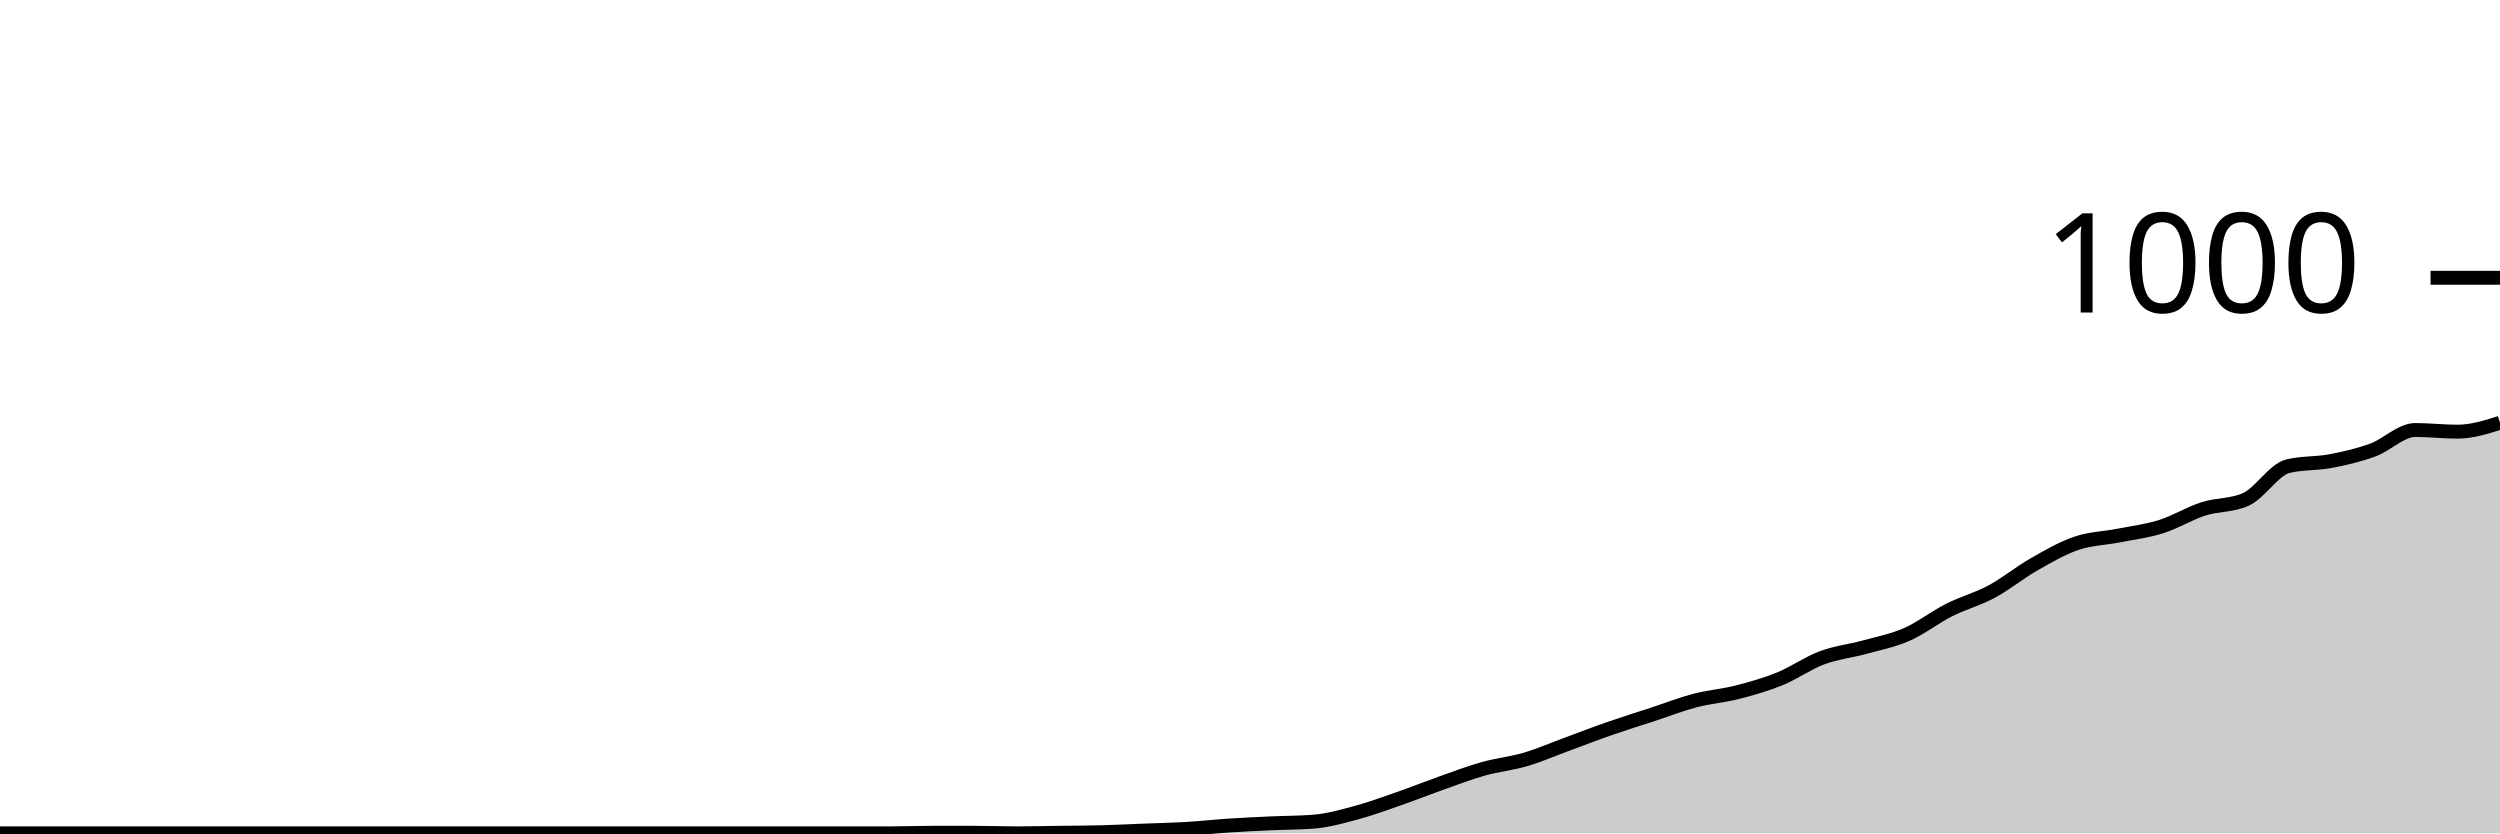
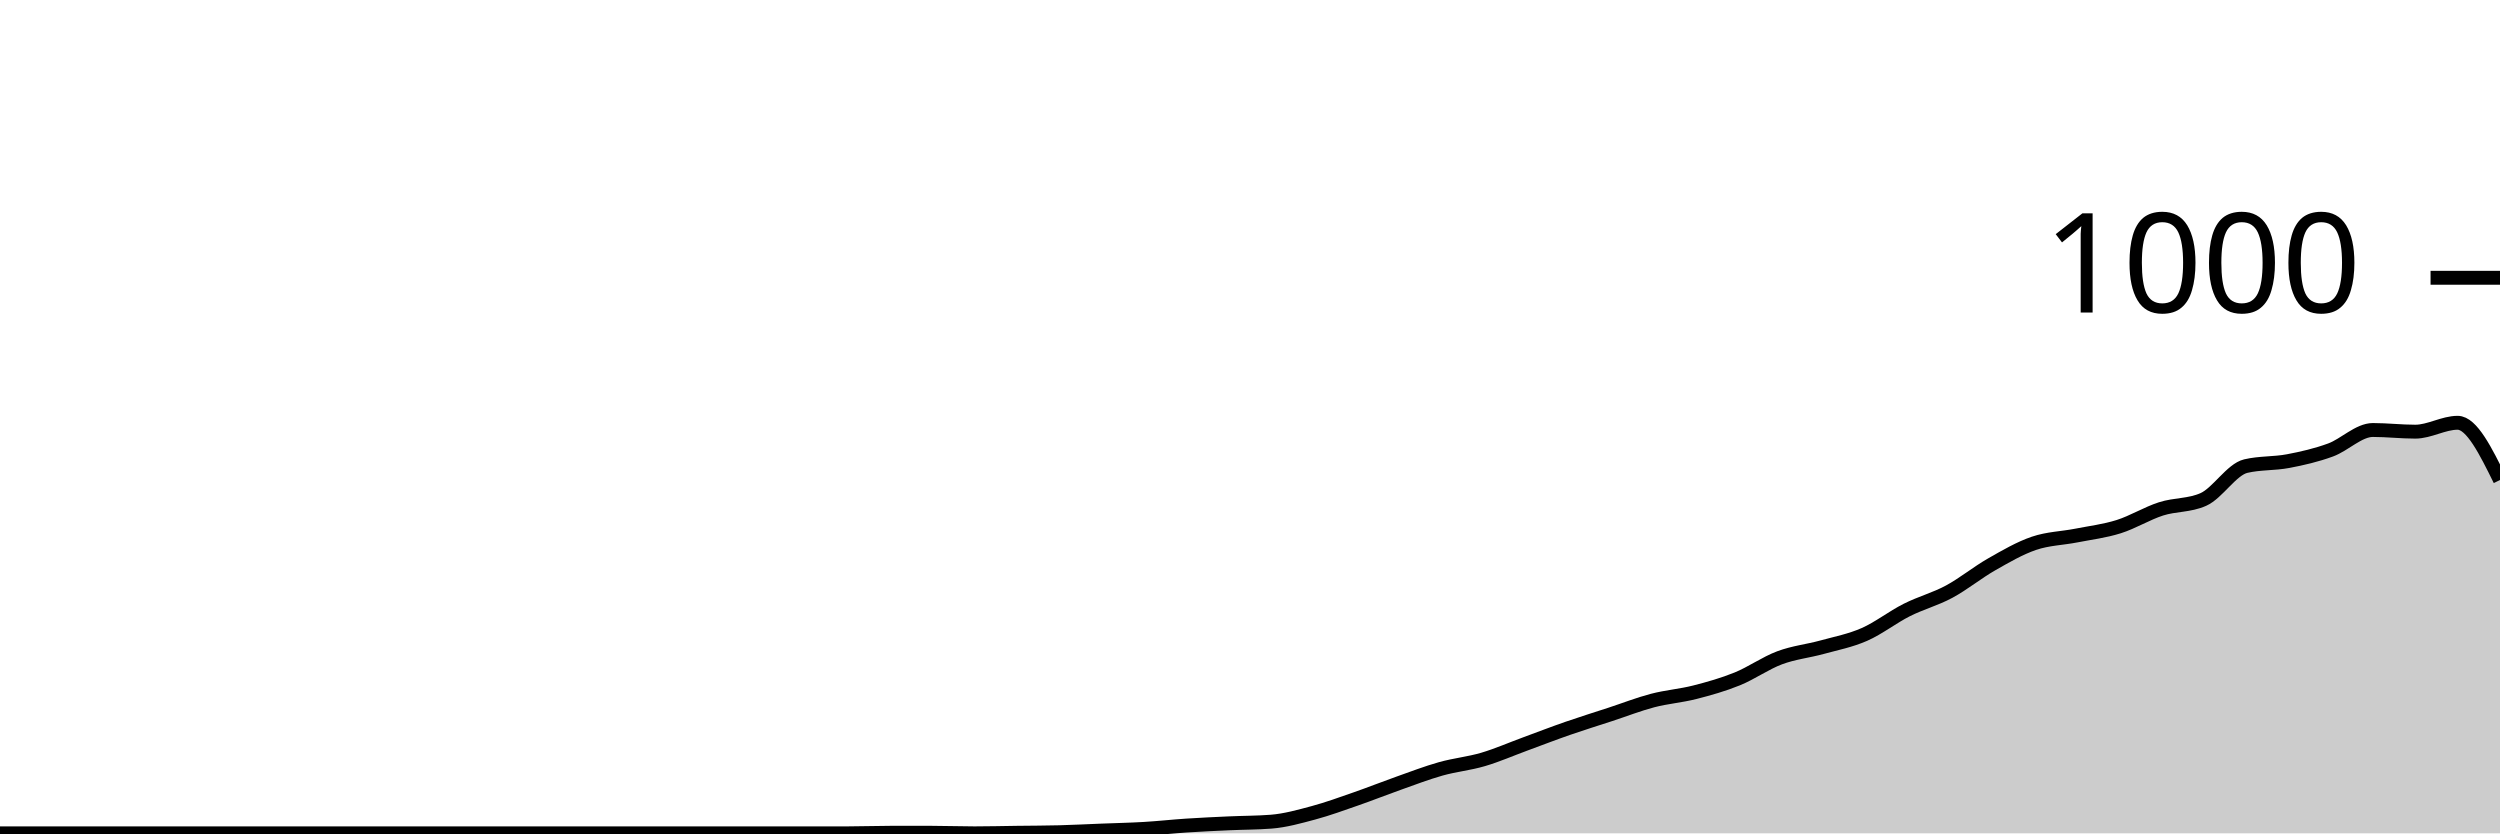
<svg xmlns="http://www.w3.org/2000/svg" viewBox="0 0 180 60">
  <g transform="translate(0,20)">
-     <path class="area" fill="rgba(0, 0, 0, 0.2)" d="M0,40C1.017,40,2.034,40,3.051,40C4.068,40,5.085,40,6.102,40C7.119,40,8.136,40,9.153,40C10.169,40,11.186,40,12.203,40C13.22,40,14.237,40,15.254,40C16.271,40,17.288,40,18.305,40C19.322,40,20.339,40,21.356,40C22.373,40,23.39,40,24.407,40C25.424,40,26.441,40,27.458,40C28.475,40,29.492,40,30.508,40C31.525,40,32.542,40,33.559,40C34.576,40,35.593,40,36.61,40C37.627,40,38.644,40,39.661,40C40.678,40,41.695,40,42.712,40C43.729,40,44.746,40,45.763,40C46.78,40,47.797,40,48.814,40C49.831,40,50.847,40,51.864,40C52.881,40,53.898,40,54.915,40C55.932,40,56.949,40,57.966,40C58.983,40,60,40,61.017,40C62.034,40,63.051,40,64.068,40C65.085,40,66.102,39.96,67.119,39.96C68.136,39.96,69.153,39.96,70.169,39.96C71.186,39.96,72.203,40,73.22,40C74.237,40,75.254,39.973,76.271,39.96C77.288,39.947,78.305,39.947,79.322,39.92C80.339,39.893,81.356,39.84,82.373,39.8C83.39,39.76,84.407,39.74,85.424,39.68C86.441,39.62,87.458,39.507,88.475,39.44C89.492,39.373,90.508,39.327,91.525,39.28C92.542,39.233,93.559,39.24,94.576,39.16C95.593,39.08,96.61,38.793,97.627,38.52C98.644,38.247,99.661,37.873,100.678,37.52C101.695,37.167,102.712,36.76,103.729,36.4C104.746,36.04,105.763,35.647,106.78,35.36C107.797,35.073,108.814,34.98,109.831,34.68C110.847,34.38,111.864,33.933,112.881,33.56C113.898,33.187,114.915,32.793,115.932,32.44C116.949,32.087,117.966,31.773,118.983,31.44C120,31.107,121.017,30.707,122.034,30.44C123.051,30.173,124.068,30.1,125.085,29.84C126.102,29.58,127.119,29.293,128.136,28.88C129.153,28.467,130.169,27.74,131.186,27.36C132.203,26.98,133.22,26.88,134.237,26.6C135.254,26.32,136.271,26.127,137.288,25.68C138.305,25.233,139.322,24.433,140.339,23.92C141.356,23.407,142.373,23.147,143.39,22.6C144.407,22.053,145.424,21.22,146.441,20.64C147.458,20.06,148.475,19.467,149.492,19.12C150.508,18.773,151.525,18.76,152.542,18.56C153.559,18.36,154.576,18.24,155.593,17.92C156.61,17.6,157.627,16.967,158.644,16.64C159.661,16.313,160.678,16.413,161.695,15.96C162.712,15.507,163.729,13.8,164.746,13.56C165.763,13.32,166.78,13.393,167.797,13.2C168.814,13.007,169.831,12.773,170.847,12.4C171.864,12.027,172.881,10.96,173.898,10.96C174.915,10.96,175.932,11.08,176.949,11.08C177.966,11.08,178.983,10.76,180,10.44L180,40C178.983,40,177.966,40,176.949,40C175.932,40,174.915,40,173.898,40C172.881,40,171.864,40,170.847,40C169.831,40,168.814,40,167.797,40C166.78,40,165.763,40,164.746,40C163.729,40,162.712,40,161.695,40C160.678,40,159.661,40,158.644,40C157.627,40,156.61,40,155.593,40C154.576,40,153.559,40,152.542,40C151.525,40,150.508,40,149.492,40C148.475,40,147.458,40,146.441,40C145.424,40,144.407,40,143.39,40C142.373,40,141.356,40,140.339,40C139.322,40,138.305,40,137.288,40C136.271,40,135.254,40,134.237,40C133.22,40,132.203,40,131.186,40C130.169,40,129.153,40,128.136,40C127.119,40,126.102,40,125.085,40C124.068,40,123.051,40,122.034,40C121.017,40,120,40,118.983,40C117.966,40,116.949,40,115.932,40C114.915,40,113.898,40,112.881,40C111.864,40,110.847,40,109.831,40C108.814,40,107.797,40,106.78,40C105.763,40,104.746,40,103.729,40C102.712,40,101.695,40,100.678,40C99.661,40,98.644,40,97.627,40C96.61,40,95.593,40,94.576,40C93.559,40,92.542,40,91.525,40C90.508,40,89.492,40,88.475,40C87.458,40,86.441,40,85.424,40C84.407,40,83.39,40,82.373,40C81.356,40,80.339,40,79.322,40C78.305,40,77.288,40,76.271,40C75.254,40,74.237,40,73.22,40C72.203,40,71.186,40,70.169,40C69.153,40,68.136,40,67.119,40C66.102,40,65.085,40,64.068,40C63.051,40,62.034,40,61.017,40C60,40,58.983,40,57.966,40C56.949,40,55.932,40,54.915,40C53.898,40,52.881,40,51.864,40C50.847,40,49.831,40,48.814,40C47.797,40,46.78,40,45.763,40C44.746,40,43.729,40,42.712,40C41.695,40,40.678,40,39.661,40C38.644,40,37.627,40,36.61,40C35.593,40,34.576,40,33.559,40C32.542,40,31.525,40,30.508,40C29.492,40,28.475,40,27.458,40C26.441,40,25.424,40,24.407,40C23.39,40,22.373,40,21.356,40C20.339,40,19.322,40,18.305,40C17.288,40,16.271,40,15.254,40C14.237,40,13.22,40,12.203,40C11.186,40,10.169,40,9.153,40C8.136,40,7.119,40,6.102,40C5.085,40,4.068,40,3.051,40C2.034,40,1.017,40,0,40Z" />
-     <path class="line" stroke="black" fill="none" d="M0,40C1.017,40,2.034,40,3.051,40C4.068,40,5.085,40,6.102,40C7.119,40,8.136,40,9.153,40C10.169,40,11.186,40,12.203,40C13.22,40,14.237,40,15.254,40C16.271,40,17.288,40,18.305,40C19.322,40,20.339,40,21.356,40C22.373,40,23.39,40,24.407,40C25.424,40,26.441,40,27.458,40C28.475,40,29.492,40,30.508,40C31.525,40,32.542,40,33.559,40C34.576,40,35.593,40,36.61,40C37.627,40,38.644,40,39.661,40C40.678,40,41.695,40,42.712,40C43.729,40,44.746,40,45.763,40C46.78,40,47.797,40,48.814,40C49.831,40,50.847,40,51.864,40C52.881,40,53.898,40,54.915,40C55.932,40,56.949,40,57.966,40C58.983,40,60,40,61.017,40C62.034,40,63.051,40,64.068,40C65.085,40,66.102,39.96,67.119,39.96C68.136,39.96,69.153,39.96,70.169,39.96C71.186,39.96,72.203,40,73.22,40C74.237,40,75.254,39.973,76.271,39.96C77.288,39.947,78.305,39.947,79.322,39.92C80.339,39.893,81.356,39.84,82.373,39.8C83.39,39.76,84.407,39.74,85.424,39.68C86.441,39.62,87.458,39.507,88.475,39.44C89.492,39.373,90.508,39.327,91.525,39.28C92.542,39.233,93.559,39.24,94.576,39.16C95.593,39.08,96.61,38.793,97.627,38.52C98.644,38.247,99.661,37.873,100.678,37.52C101.695,37.167,102.712,36.76,103.729,36.4C104.746,36.04,105.763,35.647,106.78,35.36C107.797,35.073,108.814,34.98,109.831,34.68C110.847,34.38,111.864,33.933,112.881,33.56C113.898,33.187,114.915,32.793,115.932,32.44C116.949,32.087,117.966,31.773,118.983,31.44C120,31.107,121.017,30.707,122.034,30.44C123.051,30.173,124.068,30.1,125.085,29.84C126.102,29.58,127.119,29.293,128.136,28.88C129.153,28.467,130.169,27.74,131.186,27.36C132.203,26.98,133.22,26.88,134.237,26.6C135.254,26.32,136.271,26.127,137.288,25.68C138.305,25.233,139.322,24.433,140.339,23.92C141.356,23.407,142.373,23.147,143.39,22.6C144.407,22.053,145.424,21.22,146.441,20.64C147.458,20.06,148.475,19.467,149.492,19.12C150.508,18.773,151.525,18.76,152.542,18.56C153.559,18.36,154.576,18.24,155.593,17.92C156.61,17.6,157.627,16.967,158.644,16.64C159.661,16.313,160.678,16.413,161.695,15.96C162.712,15.507,163.729,13.8,164.746,13.56C165.763,13.32,166.78,13.393,167.797,13.2C168.814,13.007,169.831,12.773,170.847,12.4C171.864,12.027,172.881,10.96,173.898,10.96C174.915,10.96,175.932,11.08,176.949,11.08C177.966,11.08,178.983,10.76,180,10.44" />
+     <path class="area" fill="rgba(0, 0, 0, 0.2)" d="M0,40C1.017,40,2.034,40,3.051,40C4.068,40,5.085,40,6.102,40C7.119,40,8.136,40,9.153,40C10.169,40,11.186,40,12.203,40C13.22,40,14.237,40,15.254,40C16.271,40,17.288,40,18.305,40C19.322,40,20.339,40,21.356,40C22.373,40,23.39,40,24.407,40C25.424,40,26.441,40,27.458,40C28.475,40,29.492,40,30.508,40C31.525,40,32.542,40,33.559,40C34.576,40,35.593,40,36.61,40C37.627,40,38.644,40,39.661,40C40.678,40,41.695,40,42.712,40C43.729,40,44.746,40,45.763,40C46.78,40,47.797,40,48.814,40C49.831,40,50.847,40,51.864,40C52.881,40,53.898,40,54.915,40C55.932,40,56.949,40,57.966,40C58.983,40,60,40,61.017,40C62.034,40,63.051,39.96,64.068,39.96C65.085,39.96,66.102,39.96,67.119,39.96C68.136,39.96,69.153,40,70.169,40C71.186,40,72.203,39.973,73.22,39.96C74.237,39.947,75.254,39.947,76.271,39.92C77.288,39.893,78.305,39.84,79.322,39.8C80.339,39.76,81.356,39.74,82.373,39.68C83.39,39.62,84.407,39.507,85.424,39.44C86.441,39.373,87.458,39.327,88.475,39.28C89.492,39.233,90.508,39.24,91.525,39.16C92.542,39.08,93.559,38.793,94.576,38.52C95.593,38.247,96.61,37.873,97.627,37.52C98.644,37.167,99.661,36.76,100.678,36.4C101.695,36.04,102.712,35.647,103.729,35.36C104.746,35.073,105.763,34.98,106.78,34.68C107.797,34.38,108.814,33.933,109.831,33.56C110.847,33.187,111.864,32.793,112.881,32.44C113.898,32.087,114.915,31.773,115.932,31.44C116.949,31.107,117.966,30.707,118.983,30.44C120,30.173,121.017,30.1,122.034,29.84C123.051,29.58,124.068,29.293,125.085,28.88C126.102,28.467,127.119,27.74,128.136,27.36C129.153,26.98,130.169,26.88,131.186,26.6C132.203,26.32,133.22,26.127,134.237,25.68C135.254,25.233,136.271,24.433,137.288,23.92C138.305,23.407,139.322,23.147,140.339,22.6C141.356,22.053,142.373,21.22,143.39,20.64C144.407,20.06,145.424,19.467,146.441,19.12C147.458,18.773,148.475,18.76,149.492,18.56C150.508,18.36,151.525,18.24,152.542,17.92C153.559,17.6,154.576,16.967,155.593,16.64C156.61,16.313,157.627,16.413,158.644,15.96C159.661,15.507,160.678,13.8,161.695,13.56C162.712,13.32,163.729,13.393,164.746,13.2C165.763,13.007,166.78,12.773,167.797,12.4C168.814,12.027,169.831,10.96,170.847,10.96C171.864,10.96,172.881,11.08,173.898,11.08C174.915,11.08,175.932,10.44,176.949,10.44C177.966,10.44,178.983,12.5,180,14.56L180,40C178.983,40,177.966,40,176.949,40C175.932,40,174.915,40,173.898,40C172.881,40,171.864,40,170.847,40C169.831,40,168.814,40,167.797,40C166.78,40,165.763,40,164.746,40C163.729,40,162.712,40,161.695,40C160.678,40,159.661,40,158.644,40C157.627,40,156.61,40,155.593,40C154.576,40,153.559,40,152.542,40C151.525,40,150.508,40,149.492,40C148.475,40,147.458,40,146.441,40C145.424,40,144.407,40,143.39,40C142.373,40,141.356,40,140.339,40C139.322,40,138.305,40,137.288,40C136.271,40,135.254,40,134.237,40C133.22,40,132.203,40,131.186,40C130.169,40,129.153,40,128.136,40C127.119,40,126.102,40,125.085,40C124.068,40,123.051,40,122.034,40C121.017,40,120,40,118.983,40C117.966,40,116.949,40,115.932,40C114.915,40,113.898,40,112.881,40C111.864,40,110.847,40,109.831,40C108.814,40,107.797,40,106.78,40C105.763,40,104.746,40,103.729,40C102.712,40,101.695,40,100.678,40C99.661,40,98.644,40,97.627,40C96.61,40,95.593,40,94.576,40C93.559,40,92.542,40,91.525,40C90.508,40,89.492,40,88.475,40C87.458,40,86.441,40,85.424,40C84.407,40,83.39,40,82.373,40C81.356,40,80.339,40,79.322,40C78.305,40,77.288,40,76.271,40C75.254,40,74.237,40,73.22,40C72.203,40,71.186,40,70.169,40C69.153,40,68.136,40,67.119,40C66.102,40,65.085,40,64.068,40C63.051,40,62.034,40,61.017,40C60,40,58.983,40,57.966,40C56.949,40,55.932,40,54.915,40C53.898,40,52.881,40,51.864,40C50.847,40,49.831,40,48.814,40C47.797,40,46.78,40,45.763,40C44.746,40,43.729,40,42.712,40C41.695,40,40.678,40,39.661,40C38.644,40,37.627,40,36.61,40C35.593,40,34.576,40,33.559,40C32.542,40,31.525,40,30.508,40C29.492,40,28.475,40,27.458,40C26.441,40,25.424,40,24.407,40C23.39,40,22.373,40,21.356,40C20.339,40,19.322,40,18.305,40C17.288,40,16.271,40,15.254,40C14.237,40,13.22,40,12.203,40C11.186,40,10.169,40,9.153,40C8.136,40,7.119,40,6.102,40C5.085,40,4.068,40,3.051,40C2.034,40,1.017,40,0,40Z" />
+     <path class="line" stroke="black" fill="none" d="M0,40C1.017,40,2.034,40,3.051,40C4.068,40,5.085,40,6.102,40C7.119,40,8.136,40,9.153,40C10.169,40,11.186,40,12.203,40C13.22,40,14.237,40,15.254,40C16.271,40,17.288,40,18.305,40C19.322,40,20.339,40,21.356,40C22.373,40,23.39,40,24.407,40C25.424,40,26.441,40,27.458,40C28.475,40,29.492,40,30.508,40C31.525,40,32.542,40,33.559,40C34.576,40,35.593,40,36.61,40C37.627,40,38.644,40,39.661,40C40.678,40,41.695,40,42.712,40C43.729,40,44.746,40,45.763,40C46.78,40,47.797,40,48.814,40C49.831,40,50.847,40,51.864,40C52.881,40,53.898,40,54.915,40C55.932,40,56.949,40,57.966,40C58.983,40,60,40,61.017,40C62.034,40,63.051,39.96,64.068,39.96C65.085,39.96,66.102,39.96,67.119,39.96C68.136,39.96,69.153,40,70.169,40C71.186,40,72.203,39.973,73.22,39.96C74.237,39.947,75.254,39.947,76.271,39.92C77.288,39.893,78.305,39.84,79.322,39.8C80.339,39.76,81.356,39.74,82.373,39.68C83.39,39.62,84.407,39.507,85.424,39.44C86.441,39.373,87.458,39.327,88.475,39.28C89.492,39.233,90.508,39.24,91.525,39.16C92.542,39.08,93.559,38.793,94.576,38.52C95.593,38.247,96.61,37.873,97.627,37.52C98.644,37.167,99.661,36.76,100.678,36.4C101.695,36.04,102.712,35.647,103.729,35.36C104.746,35.073,105.763,34.98,106.78,34.68C107.797,34.38,108.814,33.933,109.831,33.56C110.847,33.187,111.864,32.793,112.881,32.44C113.898,32.087,114.915,31.773,115.932,31.44C116.949,31.107,117.966,30.707,118.983,30.44C120,30.173,121.017,30.1,122.034,29.84C123.051,29.58,124.068,29.293,125.085,28.88C126.102,28.467,127.119,27.74,128.136,27.36C129.153,26.98,130.169,26.88,131.186,26.6C132.203,26.32,133.22,26.127,134.237,25.68C135.254,25.233,136.271,24.433,137.288,23.92C138.305,23.407,139.322,23.147,140.339,22.6C141.356,22.053,142.373,21.22,143.39,20.64C144.407,20.06,145.424,19.467,146.441,19.12C147.458,18.773,148.475,18.76,149.492,18.56C150.508,18.36,151.525,18.24,152.542,17.92C153.559,17.6,154.576,16.967,155.593,16.64C156.61,16.313,157.627,16.413,158.644,15.96C159.661,15.507,160.678,13.8,161.695,13.56C162.712,13.32,163.729,13.393,164.746,13.2C165.763,13.007,166.78,12.773,167.797,12.4C168.814,12.027,169.831,10.96,170.847,10.96C171.864,10.96,172.881,11.08,173.898,11.08C174.915,11.08,175.932,10.44,176.949,10.44C177.966,10.44,178.983,12.5,180,14.56" />
    <path class="axis-ceiling" stroke-width="1" stroke="black" fill="none" d="M175,0L180,0" />
    <text class="axis-ceiling-label" font-family="sans-serif" text-anchor="end" font-size="10px" x="170" y="2.5">1000</text>
  </g>
</svg>
